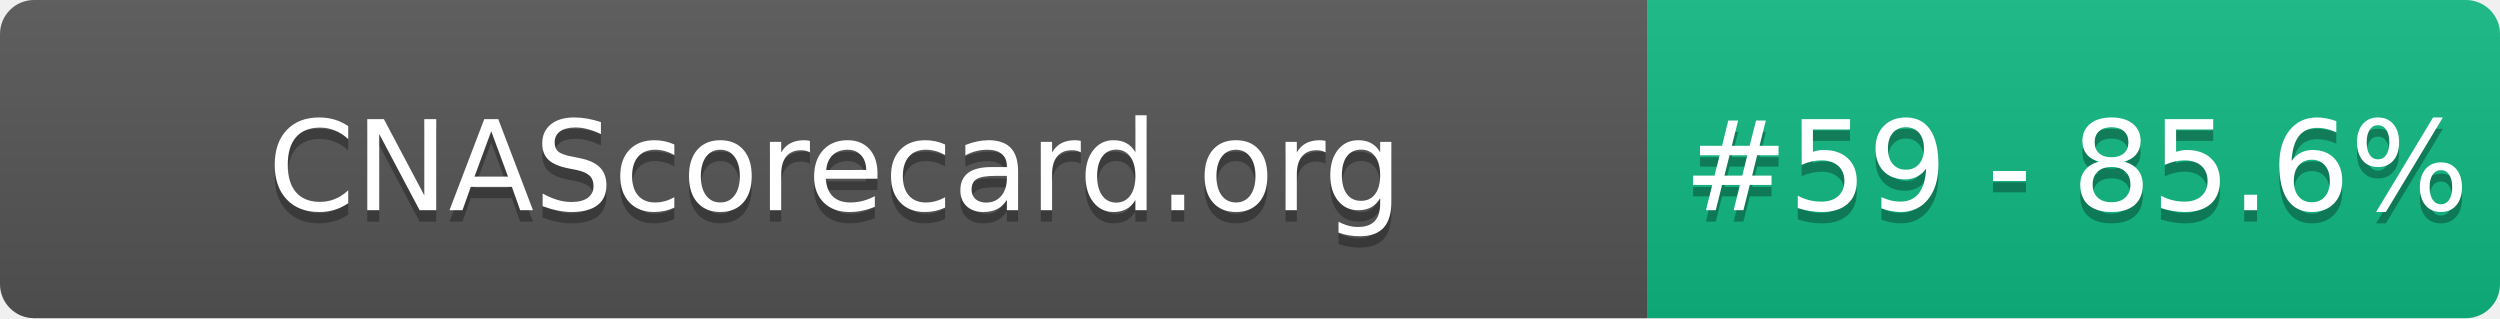
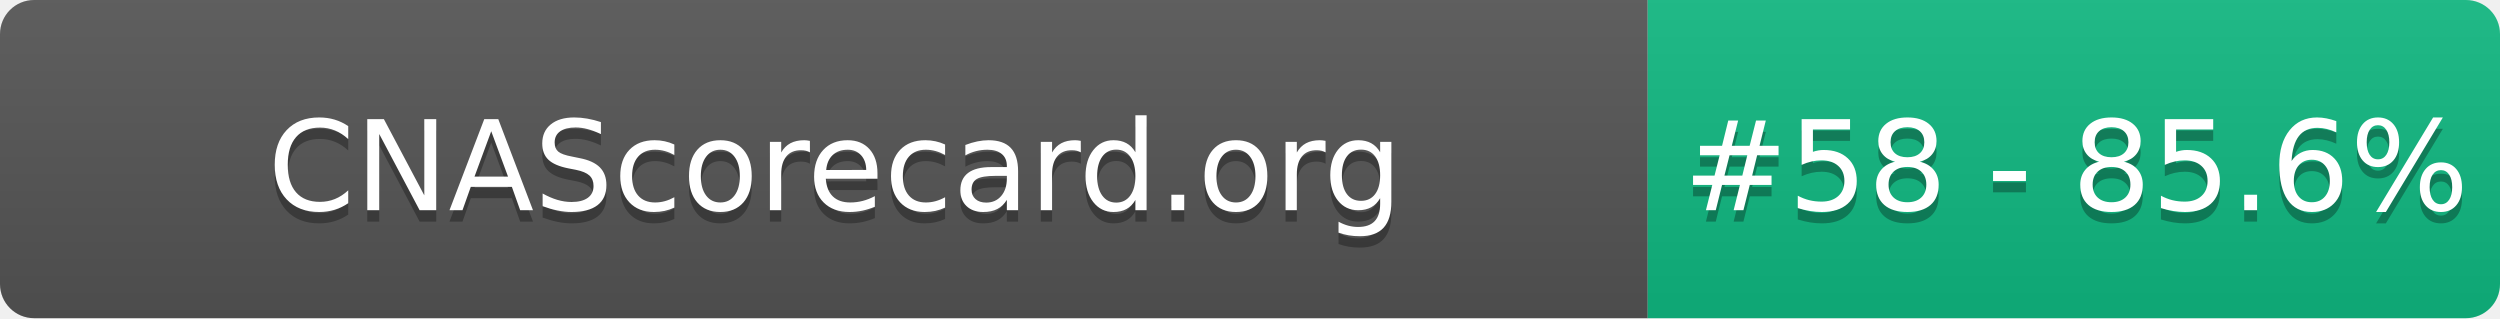
- <svg xmlns="http://www.w3.org/2000/svg" width="220" height="28" role="img" aria-label="CNAScorecard.org: #59 - 85.6%">
+ <svg xmlns="http://www.w3.org/2000/svg" width="220" height="28" role="img" aria-label="CNAScorecard.org: #58 - 85.6%">
  <linearGradient id="s" x2="0" y2="100%">
    <stop offset="0" stop-color="#bbb" stop-opacity=".1" />
    <stop offset="1" stop-opacity=".1" />
  </linearGradient>
  <clipPath id="r">
    <rect width="220" height="28" rx="3" fill="#fff" />
  </clipPath>
  <g clip-path="url(#r)">
    <rect width="145" height="28" fill="#555" />
    <rect x="145" width="75" height="28" fill="#10B981" />
    <rect width="220" height="28" fill="url(#s)" />
  </g>
  <g fill="#fff" text-anchor="middle" font-family="Verdana,Geneva,DejaVu Sans,sans-serif" text-rendering="geometricPrecision" font-size="110">
    <text aria-hidden="true" x="735" y="195" fill="#010101" fill-opacity=".3" transform="scale(.1)" textLength="1350">CNAScorecard.org</text>
    <text x="735" y="185" transform="scale(.1)" fill="#fff" textLength="1350">CNAScorecard.org</text>
-     <text aria-hidden="true" x="1827" y="195" fill="#010101" fill-opacity=".3" transform="scale(.1)" textLength="605">#59 - 85.6%</text>
-     <text x="1827" y="185" transform="scale(.1)" fill="#fff" textLength="605">#59 - 85.6%</text>
+     <text aria-hidden="true" x="1827" y="195" fill="#010101" fill-opacity=".3" transform="scale(.1)" textLength="605">#58 - 85.6%</text>
+     <text x="1827" y="185" transform="scale(.1)" fill="#fff" textLength="605">#58 - 85.6%</text>
  </g>
</svg>
